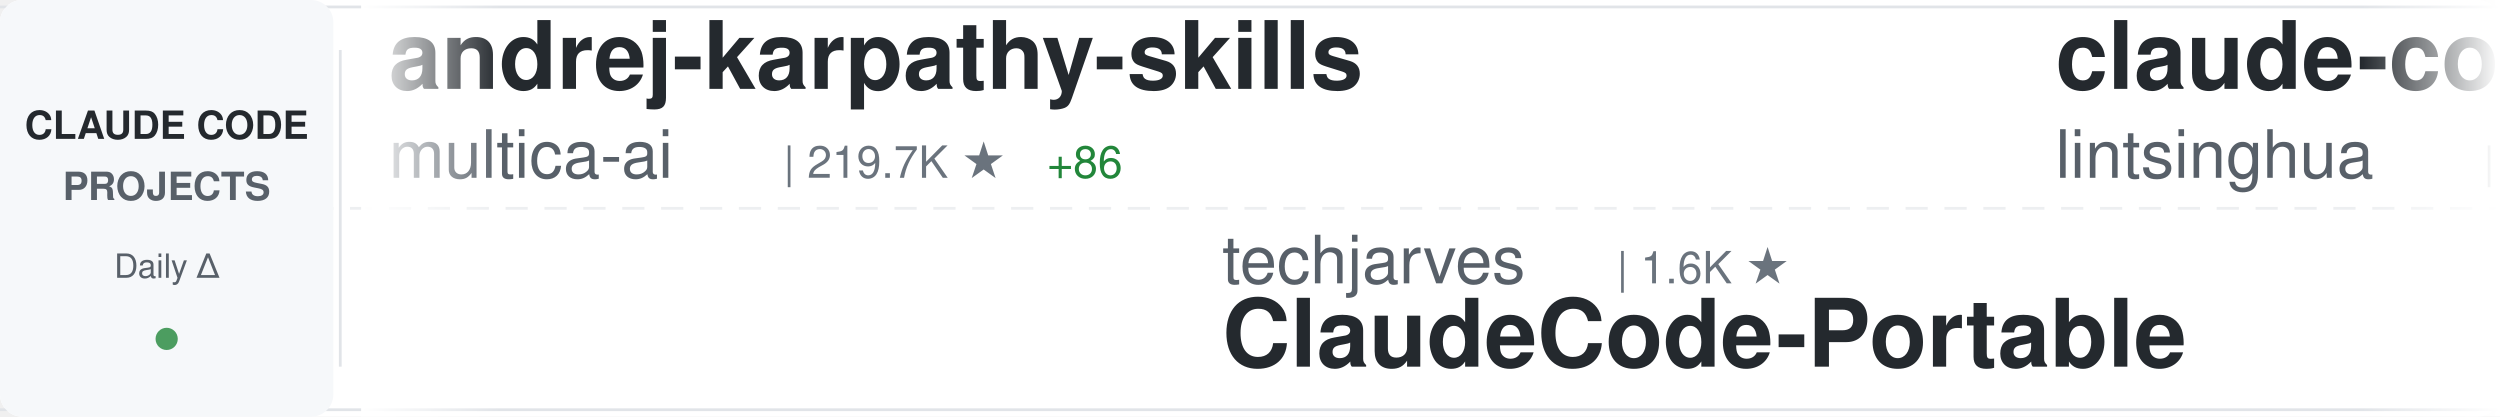
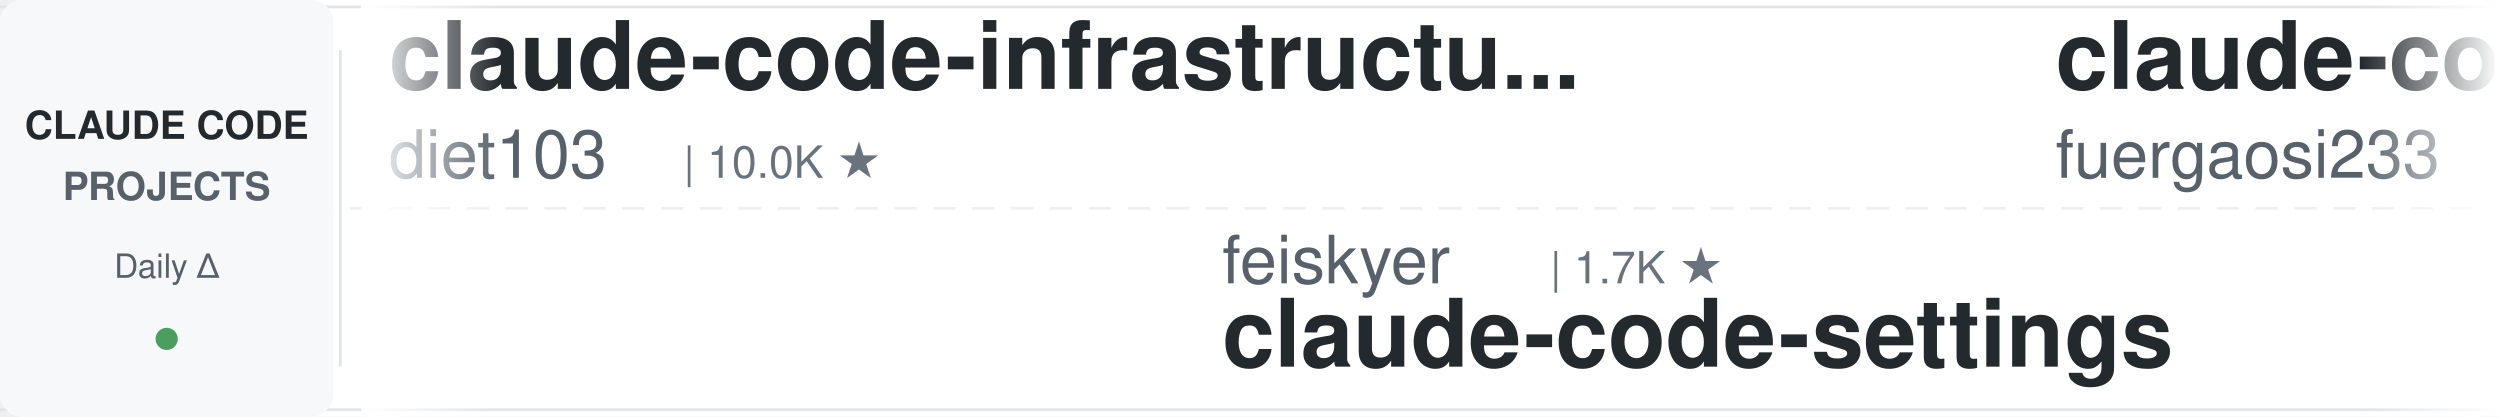
<svg xmlns="http://www.w3.org/2000/svg" width="900" height="150">
  <defs>
    <linearGradient id="awesomeLeftFade" x1="0%" y1="0%" x2="100%" y2="0%">
      <stop offset="0%" style="stop-color:#ffffff;stop-opacity:1" />
      <stop offset="100%" style="stop-color:#ffffff;stop-opacity:0" />
    </linearGradient>
    <linearGradient id="awesomeRightFade" x1="0%" y1="0%" x2="100%" y2="0%">
      <stop offset="0%" style="stop-color:#ffffff;stop-opacity:0" />
      <stop offset="100%" style="stop-color:#ffffff;stop-opacity:1" />
    </linearGradient>
  </defs>
  <rect width="900" height="150" fill="#ffffff" rx="8" />
  <rect x="0" y="2" width="900" height="1" fill="#e1e4e8" />
  <rect x="0" y="147" width="900" height="1" fill="#e1e4e8" />
  <line x1="0" y1="75" x2="900" y2="75" stroke="#e1e4e8" stroke-width="1" stroke-dasharray="8 6" opacity="0.6" />
  <rect x="0" y="0" width="120" height="150" fill="#f6f8fa" rx="8" />
  <text x="60" y="50" font-family="-apple-system, BlinkMacSystemFont, 'Segoe UI', Helvetica, Arial, sans-serif" font-size="14" font-weight="600" fill="#24292e" text-anchor="middle">CLAUDE CODE</text>
  <text x="60" y="72" font-family="-apple-system, BlinkMacSystemFont, 'Segoe UI', Helvetica, Arial, sans-serif" font-size="14" font-weight="600" fill="#586069" text-anchor="middle">PROJECTS</text>
  <text x="60" y="100" font-family="-apple-system, BlinkMacSystemFont, 'Segoe UI', Helvetica, Arial, sans-serif" font-size="12" font-weight="500" fill="#586069" text-anchor="middle">Daily Δ</text>
  <circle cx="60" cy="122" r="4" fill="#22863a" opacity="0.8" />
  <rect x="122" y="18" width="1" height="114" fill="#e1e4e8" />
  <clipPath id="awesomeTickerClip">
    <rect x="130" y="0" width="770" height="150" />
  </clipPath>
  <g clip-path="url(#awesomeTickerClip)">
    <g id="awesomeTickerItems">
      <animateTransform attributeName="transform" attributeType="XML" type="translate" from="0 0" to="-3000 0" dur="54s" repeatCount="indefinite" />
      <g transform="translate(0, 0)">
-         <text x="140" y="32" font-family="-apple-system, BlinkMacSystemFont, 'Segoe UI', Helvetica, Arial, sans-serif" font-size="34" font-weight="600" fill="#24292e">andrej-karpathy-skills</text>
-         <text x="140" y="64" font-family="-apple-system, BlinkMacSystemFont, 'Segoe UI', Helvetica, Arial, sans-serif" font-size="24" font-weight="400" fill="#586069">multica-ai</text>
-         <text x="282" y="64" font-family="-apple-system, BlinkMacSystemFont, 'Segoe UI', Helvetica, Arial, sans-serif" font-size="16" font-weight="500" fill="#6a737d">| 219.7K ★</text>
-         <text x="377" y="64" font-family="-apple-system, BlinkMacSystemFont, 'Segoe UI', Helvetica, Arial, sans-serif" font-size="16" font-weight="500" fill="#22863a"> +86</text>
+         <text x="140" y="32" font-family="-apple-system, BlinkMacSystemFont, 'Segoe UI', Helvetica, Arial, sans-serif" font-size="34" font-weight="600" fill="#24292e">claude-code-infrastructu...</text>
+         <text x="140" y="64" font-family="-apple-system, BlinkMacSystemFont, 'Segoe UI', Helvetica, Arial, sans-serif" font-size="24" font-weight="400" fill="#586069">diet103</text>
+         <text x="246" y="64" font-family="-apple-system, BlinkMacSystemFont, 'Segoe UI', Helvetica, Arial, sans-serif" font-size="16" font-weight="500" fill="#6a737d">| 10.0K ★</text>
      </g>
      <g transform="translate(300, 0)">
-         <text x="140" y="102" font-family="-apple-system, BlinkMacSystemFont, 'Segoe UI', Helvetica, Arial, sans-serif" font-size="24" font-weight="400" fill="#586069">techjarves</text>
-         <text x="282" y="102" font-family="-apple-system, BlinkMacSystemFont, 'Segoe UI', Helvetica, Arial, sans-serif" font-size="16" font-weight="500" fill="#6a737d">| 1.6K ★</text>
-         <text x="140" y="132" font-family="-apple-system, BlinkMacSystemFont, 'Segoe UI', Helvetica, Arial, sans-serif" font-size="34" font-weight="600" fill="#24292e">ClaudeCode-Portable</text>
-       </g>
-       <g transform="translate(600, 0)">
-         <text x="140" y="32" font-family="-apple-system, BlinkMacSystemFont, 'Segoe UI', Helvetica, Arial, sans-serif" font-size="34" font-weight="600" fill="#24292e">claude-code-book</text>
-         <text x="140" y="64" font-family="-apple-system, BlinkMacSystemFont, 'Segoe UI', Helvetica, Arial, sans-serif" font-size="24" font-weight="400" fill="#586069">lintsinghua</text>
-         <text x="294" y="64" font-family="-apple-system, BlinkMacSystemFont, 'Segoe UI', Helvetica, Arial, sans-serif" font-size="16" font-weight="500" fill="#6a737d">| 4.3K ★</text>
-         <text x="371" y="64" font-family="-apple-system, BlinkMacSystemFont, 'Segoe UI', Helvetica, Arial, sans-serif" font-size="16" font-weight="500" fill="#22863a"> +1</text>
-       </g>
-       <g transform="translate(900, 0)">
-         <text x="140" y="102" font-family="-apple-system, BlinkMacSystemFont, 'Segoe UI', Helvetica, Arial, sans-serif" font-size="24" font-weight="400" fill="#586069">Yuyz0112</text>
-         <text x="258" y="102" font-family="-apple-system, BlinkMacSystemFont, 'Segoe UI', Helvetica, Arial, sans-serif" font-size="16" font-weight="500" fill="#6a737d">| 2.4K ★</text>
-         <text x="140" y="132" font-family="-apple-system, BlinkMacSystemFont, 'Segoe UI', Helvetica, Arial, sans-serif" font-size="34" font-weight="600" fill="#24292e">claude-code-reverse</text>
-       </g>
-       <g transform="translate(1200, 0)">
-         <text x="140" y="32" font-family="-apple-system, BlinkMacSystemFont, 'Segoe UI', Helvetica, Arial, sans-serif" font-size="34" font-weight="600" fill="#24292e">everything-claude-code-z...</text>
-         <text x="140" y="64" font-family="-apple-system, BlinkMacSystemFont, 'Segoe UI', Helvetica, Arial, sans-serif" font-size="24" font-weight="400" fill="#586069">xu-xiang</text>
-         <text x="258" y="64" font-family="-apple-system, BlinkMacSystemFont, 'Segoe UI', Helvetica, Arial, sans-serif" font-size="16" font-weight="500" fill="#6a737d">| 2.0K ★</text>
-       </g>
-       <g transform="translate(1500, 0)">
        <text x="140" y="102" font-family="-apple-system, BlinkMacSystemFont, 'Segoe UI', Helvetica, Arial, sans-serif" font-size="24" font-weight="400" fill="#586069">feiskyer</text>
        <text x="258" y="102" font-family="-apple-system, BlinkMacSystemFont, 'Segoe UI', Helvetica, Arial, sans-serif" font-size="16" font-weight="500" fill="#6a737d">| 1.7K ★</text>
        <text x="140" y="132" font-family="-apple-system, BlinkMacSystemFont, 'Segoe UI', Helvetica, Arial, sans-serif" font-size="34" font-weight="600" fill="#24292e">claude-code-settings</text>
      </g>
+       <g transform="translate(600, 0)">
+         <text x="140" y="32" font-family="-apple-system, BlinkMacSystemFont, 'Segoe UI', Helvetica, Arial, sans-serif" font-size="34" font-weight="600" fill="#24292e">claude-code-proxy</text>
+         <text x="140" y="64" font-family="-apple-system, BlinkMacSystemFont, 'Segoe UI', Helvetica, Arial, sans-serif" font-size="24" font-weight="400" fill="#586069">fuergaosi233</text>
+         <text x="306" y="64" font-family="-apple-system, BlinkMacSystemFont, 'Segoe UI', Helvetica, Arial, sans-serif" font-size="16" font-weight="500" fill="#6a737d">| 2.8K ★</text>
+       </g>
+       <g transform="translate(900, 0)">
+         <text x="140" y="102" font-family="-apple-system, BlinkMacSystemFont, 'Segoe UI', Helvetica, Arial, sans-serif" font-size="24" font-weight="400" fill="#586069">daymade</text>
+         <text x="246" y="102" font-family="-apple-system, BlinkMacSystemFont, 'Segoe UI', Helvetica, Arial, sans-serif" font-size="16" font-weight="500" fill="#6a737d">| 1.5K ★</text>
+         <text x="323" y="102" font-family="-apple-system, BlinkMacSystemFont, 'Segoe UI', Helvetica, Arial, sans-serif" font-size="16" font-weight="500" fill="#22863a"> +1</text>
+         <text x="140" y="132" font-family="-apple-system, BlinkMacSystemFont, 'Segoe UI', Helvetica, Arial, sans-serif" font-size="34" font-weight="600" fill="#24292e">claude-code-skills</text>
+       </g>
+       <g transform="translate(1200, 0)">
+         <text x="140" y="32" font-family="-apple-system, BlinkMacSystemFont, 'Segoe UI', Helvetica, Arial, sans-serif" font-size="34" font-weight="600" fill="#24292e">claude-code-tips</text>
+         <text x="140" y="64" font-family="-apple-system, BlinkMacSystemFont, 'Segoe UI', Helvetica, Arial, sans-serif" font-size="24" font-weight="400" fill="#586069">ykdojo</text>
+         <text x="234" y="64" font-family="-apple-system, BlinkMacSystemFont, 'Segoe UI', Helvetica, Arial, sans-serif" font-size="16" font-weight="500" fill="#6a737d">| 10.2K ★</text>
+         <text x="320" y="64" font-family="-apple-system, BlinkMacSystemFont, 'Segoe UI', Helvetica, Arial, sans-serif" font-size="16" font-weight="500" fill="#cb2431"> -1</text>
+       </g>
+       <g transform="translate(1500, 0)">
+         <text x="140" y="102" font-family="-apple-system, BlinkMacSystemFont, 'Segoe UI', Helvetica, Arial, sans-serif" font-size="24" font-weight="400" fill="#586069">nicedreamzapp</text>
+         <text x="318" y="102" font-family="-apple-system, BlinkMacSystemFont, 'Segoe UI', Helvetica, Arial, sans-serif" font-size="16" font-weight="500" fill="#6a737d">| 3.4K ★</text>
+         <text x="395" y="102" font-family="-apple-system, BlinkMacSystemFont, 'Segoe UI', Helvetica, Arial, sans-serif" font-size="16" font-weight="500" fill="#22863a"> +2</text>
+         <text x="140" y="132" font-family="-apple-system, BlinkMacSystemFont, 'Segoe UI', Helvetica, Arial, sans-serif" font-size="34" font-weight="600" fill="#24292e">claude-code-local</text>
+       </g>
      <g transform="translate(1800, 0)">
-         <text x="140" y="32" font-family="-apple-system, BlinkMacSystemFont, 'Segoe UI', Helvetica, Arial, sans-serif" font-size="34" font-weight="600" fill="#24292e">claude-code-best-practic...</text>
-         <text x="140" y="64" font-family="-apple-system, BlinkMacSystemFont, 'Segoe UI', Helvetica, Arial, sans-serif" font-size="24" font-weight="400" fill="#586069">shanraisshan</text>
-         <text x="306" y="64" font-family="-apple-system, BlinkMacSystemFont, 'Segoe UI', Helvetica, Arial, sans-serif" font-size="16" font-weight="500" fill="#6a737d">| 67.5K ★</text>
-         <text x="392" y="64" font-family="-apple-system, BlinkMacSystemFont, 'Segoe UI', Helvetica, Arial, sans-serif" font-size="16" font-weight="500" fill="#22863a"> +12</text>
+         <text x="140" y="32" font-family="-apple-system, BlinkMacSystemFont, 'Segoe UI', Helvetica, Arial, sans-serif" font-size="34" font-weight="600" fill="#24292e">Claude-Code-Usage-Monito...</text>
+         <text x="140" y="64" font-family="-apple-system, BlinkMacSystemFont, 'Segoe UI', Helvetica, Arial, sans-serif" font-size="24" font-weight="400" fill="#586069">Maciek-roboblog</text>
+         <text x="342" y="64" font-family="-apple-system, BlinkMacSystemFont, 'Segoe UI', Helvetica, Arial, sans-serif" font-size="16" font-weight="500" fill="#6a737d">| 8.7K ★</text>
      </g>
      <g transform="translate(2100, 0)">
-         <text x="140" y="102" font-family="-apple-system, BlinkMacSystemFont, 'Segoe UI', Helvetica, Arial, sans-serif" font-size="24" font-weight="400" fill="#586069">disler</text>
-         <text x="234" y="102" font-family="-apple-system, BlinkMacSystemFont, 'Segoe UI', Helvetica, Arial, sans-serif" font-size="16" font-weight="500" fill="#6a737d">| 3.9K ★</text>
-         <text x="311" y="102" font-family="-apple-system, BlinkMacSystemFont, 'Segoe UI', Helvetica, Arial, sans-serif" font-size="16" font-weight="500" fill="#22863a"> +1</text>
-         <text x="140" y="132" font-family="-apple-system, BlinkMacSystemFont, 'Segoe UI', Helvetica, Arial, sans-serif" font-size="34" font-weight="600" fill="#24292e">claude-code-hooks-master...</text>
+         <text x="140" y="102" font-family="-apple-system, BlinkMacSystemFont, 'Segoe UI', Helvetica, Arial, sans-serif" font-size="24" font-weight="400" fill="#586069">AICoderTudou</text>
+         <text x="306" y="102" font-family="-apple-system, BlinkMacSystemFont, 'Segoe UI', Helvetica, Arial, sans-serif" font-size="16" font-weight="500" fill="#6a737d">| 493 ★</text>
+         <text x="140" y="132" font-family="-apple-system, BlinkMacSystemFont, 'Segoe UI', Helvetica, Arial, sans-serif" font-size="34" font-weight="600" fill="#24292e">claude-code-tudou</text>
      </g>
      <g transform="translate(2400, 0)">
-         <text x="140" y="32" font-family="-apple-system, BlinkMacSystemFont, 'Segoe UI', Helvetica, Arial, sans-serif" font-size="34" font-weight="600" fill="#24292e">claude_codex_bridge</text>
-         <text x="140" y="64" font-family="-apple-system, BlinkMacSystemFont, 'Segoe UI', Helvetica, Arial, sans-serif" font-size="24" font-weight="400" fill="#586069">SeemSeam</text>
-         <text x="258" y="64" font-family="-apple-system, BlinkMacSystemFont, 'Segoe UI', Helvetica, Arial, sans-serif" font-size="16" font-weight="500" fill="#6a737d">| 3.6K ★</text>
-         <text x="335" y="64" font-family="-apple-system, BlinkMacSystemFont, 'Segoe UI', Helvetica, Arial, sans-serif" font-size="16" font-weight="500" fill="#22863a"> +1</text>
+         <text x="140" y="32" font-family="-apple-system, BlinkMacSystemFont, 'Segoe UI', Helvetica, Arial, sans-serif" font-size="34" font-weight="600" fill="#24292e">ralph-claude-code</text>
+         <text x="140" y="64" font-family="-apple-system, BlinkMacSystemFont, 'Segoe UI', Helvetica, Arial, sans-serif" font-size="24" font-weight="400" fill="#586069">frankbria</text>
+         <text x="270" y="64" font-family="-apple-system, BlinkMacSystemFont, 'Segoe UI', Helvetica, Arial, sans-serif" font-size="16" font-weight="500" fill="#6a737d">| 9.7K ★</text>
+         <text x="347" y="64" font-family="-apple-system, BlinkMacSystemFont, 'Segoe UI', Helvetica, Arial, sans-serif" font-size="16" font-weight="500" fill="#22863a"> +2</text>
      </g>
      <g transform="translate(2700, 0)">
-         <text x="140" y="102" font-family="-apple-system, BlinkMacSystemFont, 'Segoe UI', Helvetica, Arial, sans-serif" font-size="24" font-weight="400" fill="#586069">chauncygu</text>
-         <text x="270" y="102" font-family="-apple-system, BlinkMacSystemFont, 'Segoe UI', Helvetica, Arial, sans-serif" font-size="16" font-weight="500" fill="#6a737d">| 2.9K ★</text>
-         <text x="347" y="102" font-family="-apple-system, BlinkMacSystemFont, 'Segoe UI', Helvetica, Arial, sans-serif" font-size="16" font-weight="500" fill="#22863a"> +1</text>
-         <text x="140" y="132" font-family="-apple-system, BlinkMacSystemFont, 'Segoe UI', Helvetica, Arial, sans-serif" font-size="34" font-weight="600" fill="#24292e">collection-claude-code-s...</text>
+         <text x="140" y="102" font-family="-apple-system, BlinkMacSystemFont, 'Segoe UI', Helvetica, Arial, sans-serif" font-size="24" font-weight="400" fill="#586069">Cranot</text>
+         <text x="234" y="102" font-family="-apple-system, BlinkMacSystemFont, 'Segoe UI', Helvetica, Arial, sans-serif" font-size="16" font-weight="500" fill="#6a737d">| 2.9K ★</text>
+         <text x="140" y="132" font-family="-apple-system, BlinkMacSystemFont, 'Segoe UI', Helvetica, Arial, sans-serif" font-size="34" font-weight="600" fill="#24292e">claude-code-guide</text>
      </g>
      <g transform="translate(3000, 0)">
-         <text x="140" y="32" font-family="-apple-system, BlinkMacSystemFont, 'Segoe UI', Helvetica, Arial, sans-serif" font-size="34" font-weight="600" fill="#24292e">andrej-karpathy-skills</text>
-         <text x="140" y="64" font-family="-apple-system, BlinkMacSystemFont, 'Segoe UI', Helvetica, Arial, sans-serif" font-size="24" font-weight="400" fill="#586069">multica-ai</text>
-         <text x="282" y="64" font-family="-apple-system, BlinkMacSystemFont, 'Segoe UI', Helvetica, Arial, sans-serif" font-size="16" font-weight="500" fill="#6a737d">| 219.7K ★</text>
-         <text x="377" y="64" font-family="-apple-system, BlinkMacSystemFont, 'Segoe UI', Helvetica, Arial, sans-serif" font-size="16" font-weight="500" fill="#22863a"> +86</text>
+         <text x="140" y="32" font-family="-apple-system, BlinkMacSystemFont, 'Segoe UI', Helvetica, Arial, sans-serif" font-size="34" font-weight="600" fill="#24292e">claude-code-infrastructu...</text>
+         <text x="140" y="64" font-family="-apple-system, BlinkMacSystemFont, 'Segoe UI', Helvetica, Arial, sans-serif" font-size="24" font-weight="400" fill="#586069">diet103</text>
+         <text x="246" y="64" font-family="-apple-system, BlinkMacSystemFont, 'Segoe UI', Helvetica, Arial, sans-serif" font-size="16" font-weight="500" fill="#6a737d">| 10.0K ★</text>
      </g>
      <g transform="translate(3300, 0)">
-         <text x="140" y="102" font-family="-apple-system, BlinkMacSystemFont, 'Segoe UI', Helvetica, Arial, sans-serif" font-size="24" font-weight="400" fill="#586069">techjarves</text>
-         <text x="282" y="102" font-family="-apple-system, BlinkMacSystemFont, 'Segoe UI', Helvetica, Arial, sans-serif" font-size="16" font-weight="500" fill="#6a737d">| 1.6K ★</text>
-         <text x="140" y="132" font-family="-apple-system, BlinkMacSystemFont, 'Segoe UI', Helvetica, Arial, sans-serif" font-size="34" font-weight="600" fill="#24292e">ClaudeCode-Portable</text>
+         <text x="140" y="102" font-family="-apple-system, BlinkMacSystemFont, 'Segoe UI', Helvetica, Arial, sans-serif" font-size="24" font-weight="400" fill="#586069">feiskyer</text>
+         <text x="258" y="102" font-family="-apple-system, BlinkMacSystemFont, 'Segoe UI', Helvetica, Arial, sans-serif" font-size="16" font-weight="500" fill="#6a737d">| 1.7K ★</text>
+         <text x="140" y="132" font-family="-apple-system, BlinkMacSystemFont, 'Segoe UI', Helvetica, Arial, sans-serif" font-size="34" font-weight="600" fill="#24292e">claude-code-settings</text>
      </g>
      <g transform="translate(3600, 0)">
-         <text x="140" y="32" font-family="-apple-system, BlinkMacSystemFont, 'Segoe UI', Helvetica, Arial, sans-serif" font-size="34" font-weight="600" fill="#24292e">claude-code-book</text>
-         <text x="140" y="64" font-family="-apple-system, BlinkMacSystemFont, 'Segoe UI', Helvetica, Arial, sans-serif" font-size="24" font-weight="400" fill="#586069">lintsinghua</text>
-         <text x="294" y="64" font-family="-apple-system, BlinkMacSystemFont, 'Segoe UI', Helvetica, Arial, sans-serif" font-size="16" font-weight="500" fill="#6a737d">| 4.3K ★</text>
-         <text x="371" y="64" font-family="-apple-system, BlinkMacSystemFont, 'Segoe UI', Helvetica, Arial, sans-serif" font-size="16" font-weight="500" fill="#22863a"> +1</text>
+         <text x="140" y="32" font-family="-apple-system, BlinkMacSystemFont, 'Segoe UI', Helvetica, Arial, sans-serif" font-size="34" font-weight="600" fill="#24292e">claude-code-proxy</text>
+         <text x="140" y="64" font-family="-apple-system, BlinkMacSystemFont, 'Segoe UI', Helvetica, Arial, sans-serif" font-size="24" font-weight="400" fill="#586069">fuergaosi233</text>
+         <text x="306" y="64" font-family="-apple-system, BlinkMacSystemFont, 'Segoe UI', Helvetica, Arial, sans-serif" font-size="16" font-weight="500" fill="#6a737d">| 2.8K ★</text>
      </g>
      <g transform="translate(3900, 0)">
-         <text x="140" y="102" font-family="-apple-system, BlinkMacSystemFont, 'Segoe UI', Helvetica, Arial, sans-serif" font-size="24" font-weight="400" fill="#586069">Yuyz0112</text>
-         <text x="258" y="102" font-family="-apple-system, BlinkMacSystemFont, 'Segoe UI', Helvetica, Arial, sans-serif" font-size="16" font-weight="500" fill="#6a737d">| 2.4K ★</text>
-         <text x="140" y="132" font-family="-apple-system, BlinkMacSystemFont, 'Segoe UI', Helvetica, Arial, sans-serif" font-size="34" font-weight="600" fill="#24292e">claude-code-reverse</text>
+         <text x="140" y="102" font-family="-apple-system, BlinkMacSystemFont, 'Segoe UI', Helvetica, Arial, sans-serif" font-size="24" font-weight="400" fill="#586069">daymade</text>
+         <text x="246" y="102" font-family="-apple-system, BlinkMacSystemFont, 'Segoe UI', Helvetica, Arial, sans-serif" font-size="16" font-weight="500" fill="#6a737d">| 1.5K ★</text>
+         <text x="323" y="102" font-family="-apple-system, BlinkMacSystemFont, 'Segoe UI', Helvetica, Arial, sans-serif" font-size="16" font-weight="500" fill="#22863a"> +1</text>
+         <text x="140" y="132" font-family="-apple-system, BlinkMacSystemFont, 'Segoe UI', Helvetica, Arial, sans-serif" font-size="34" font-weight="600" fill="#24292e">claude-code-skills</text>
      </g>
    </g>
  </g>
  <rect x="130" y="0" width="50" height="150" fill="url(#awesomeLeftFade)" />
  <rect x="850" y="0" width="50" height="150" fill="url(#awesomeRightFade)" />
</svg>
